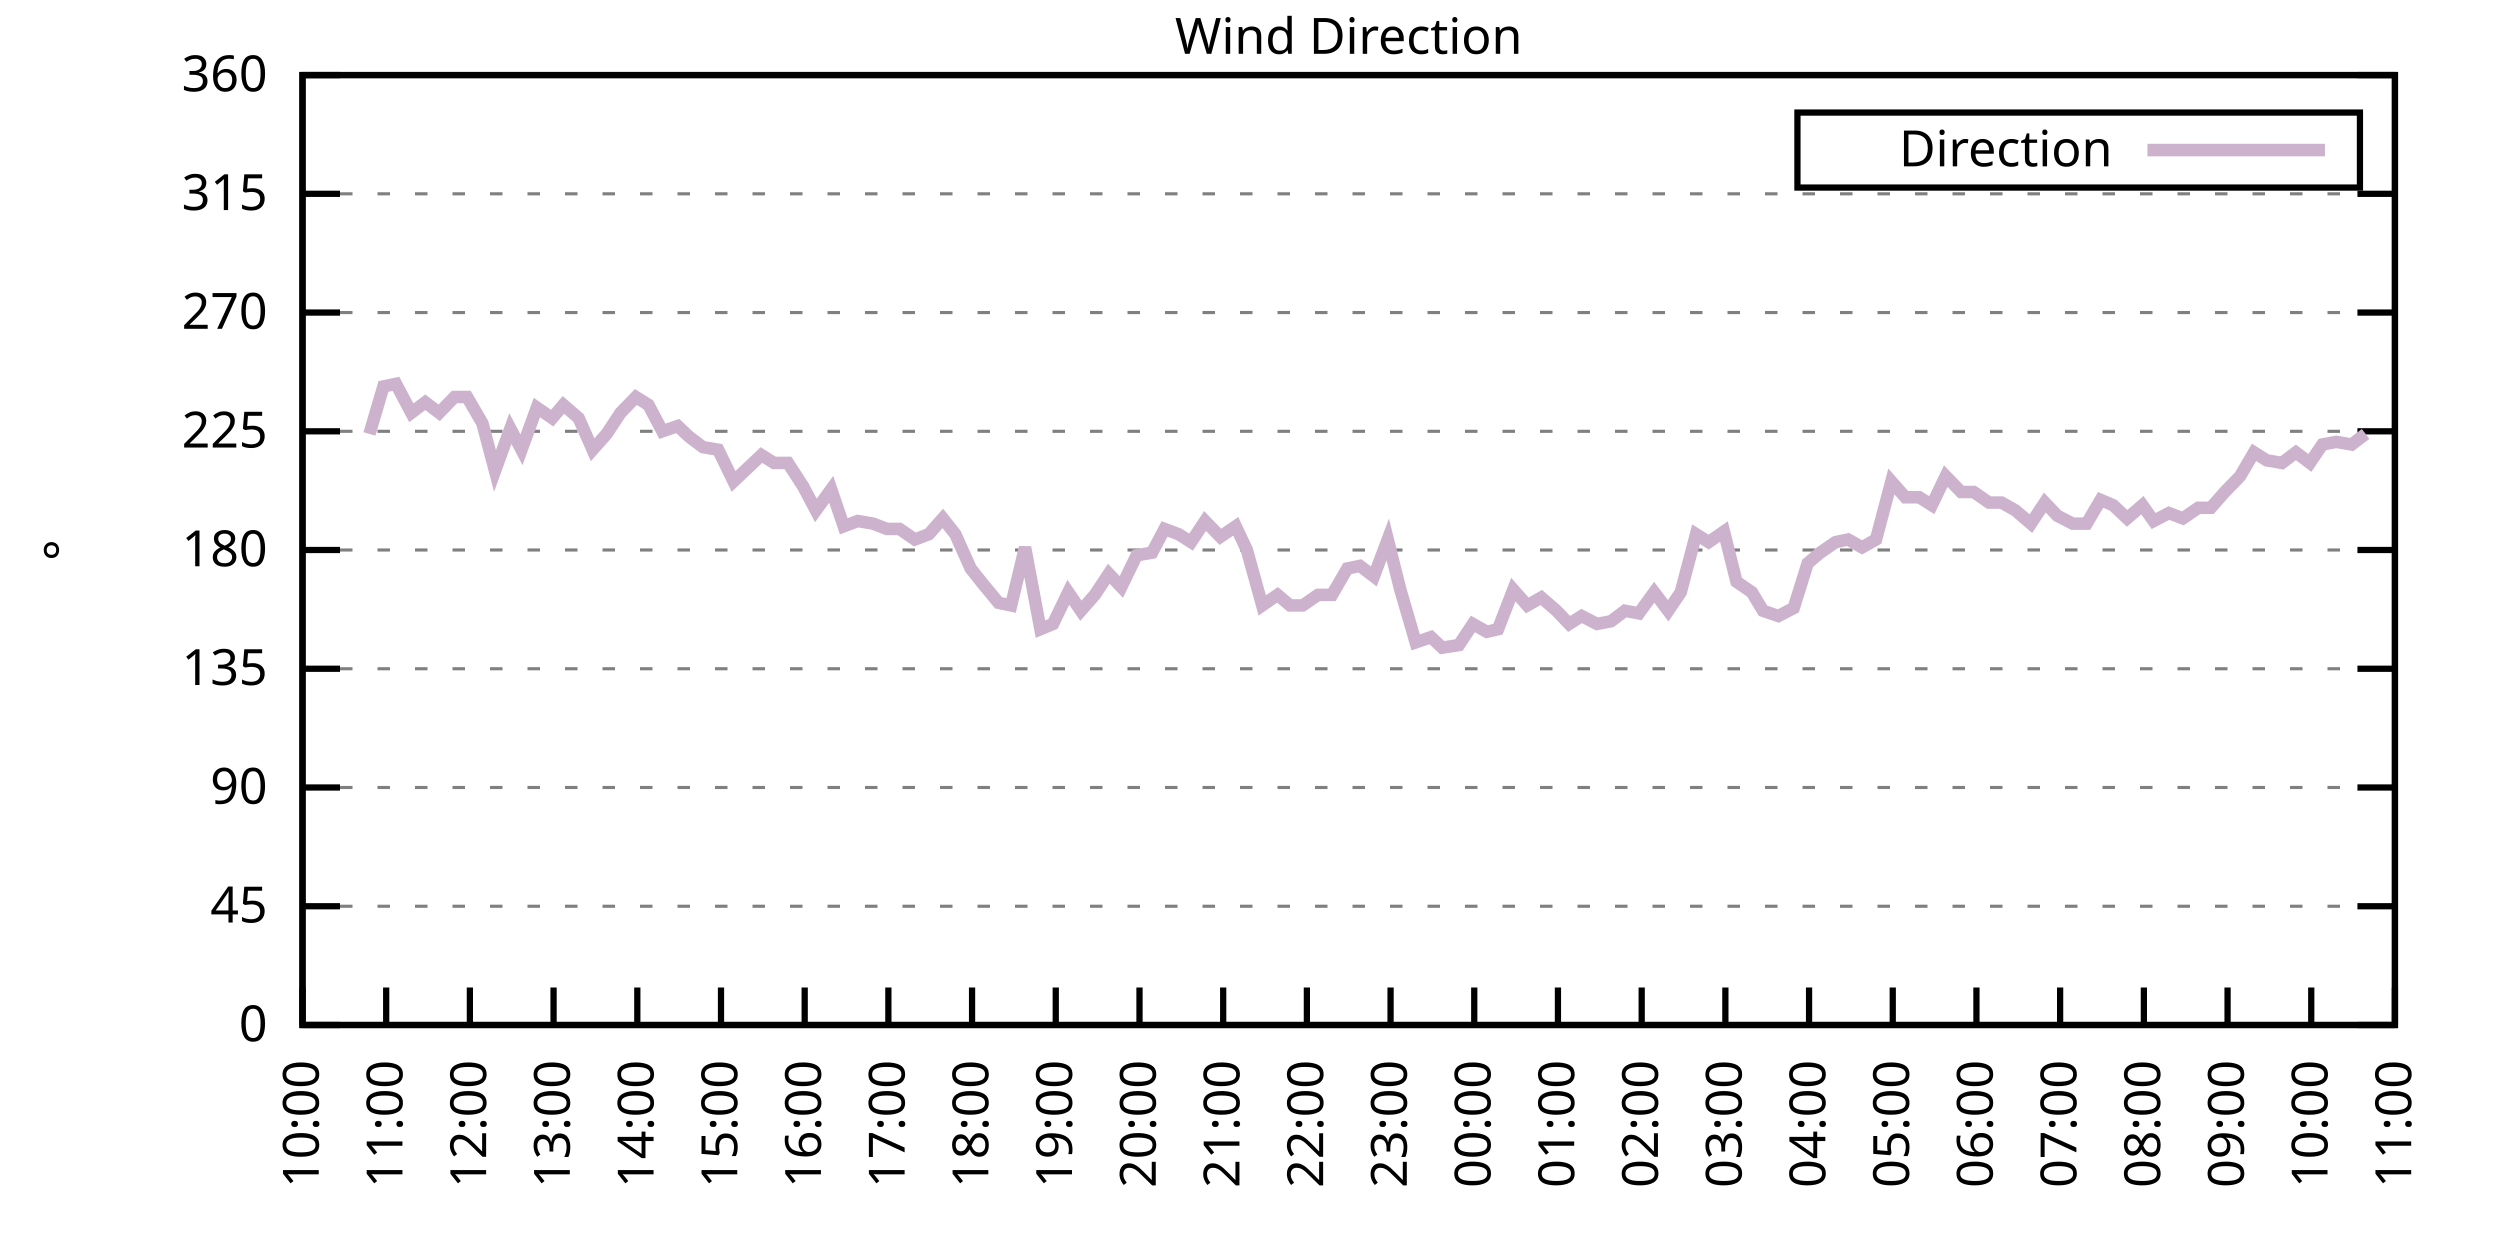
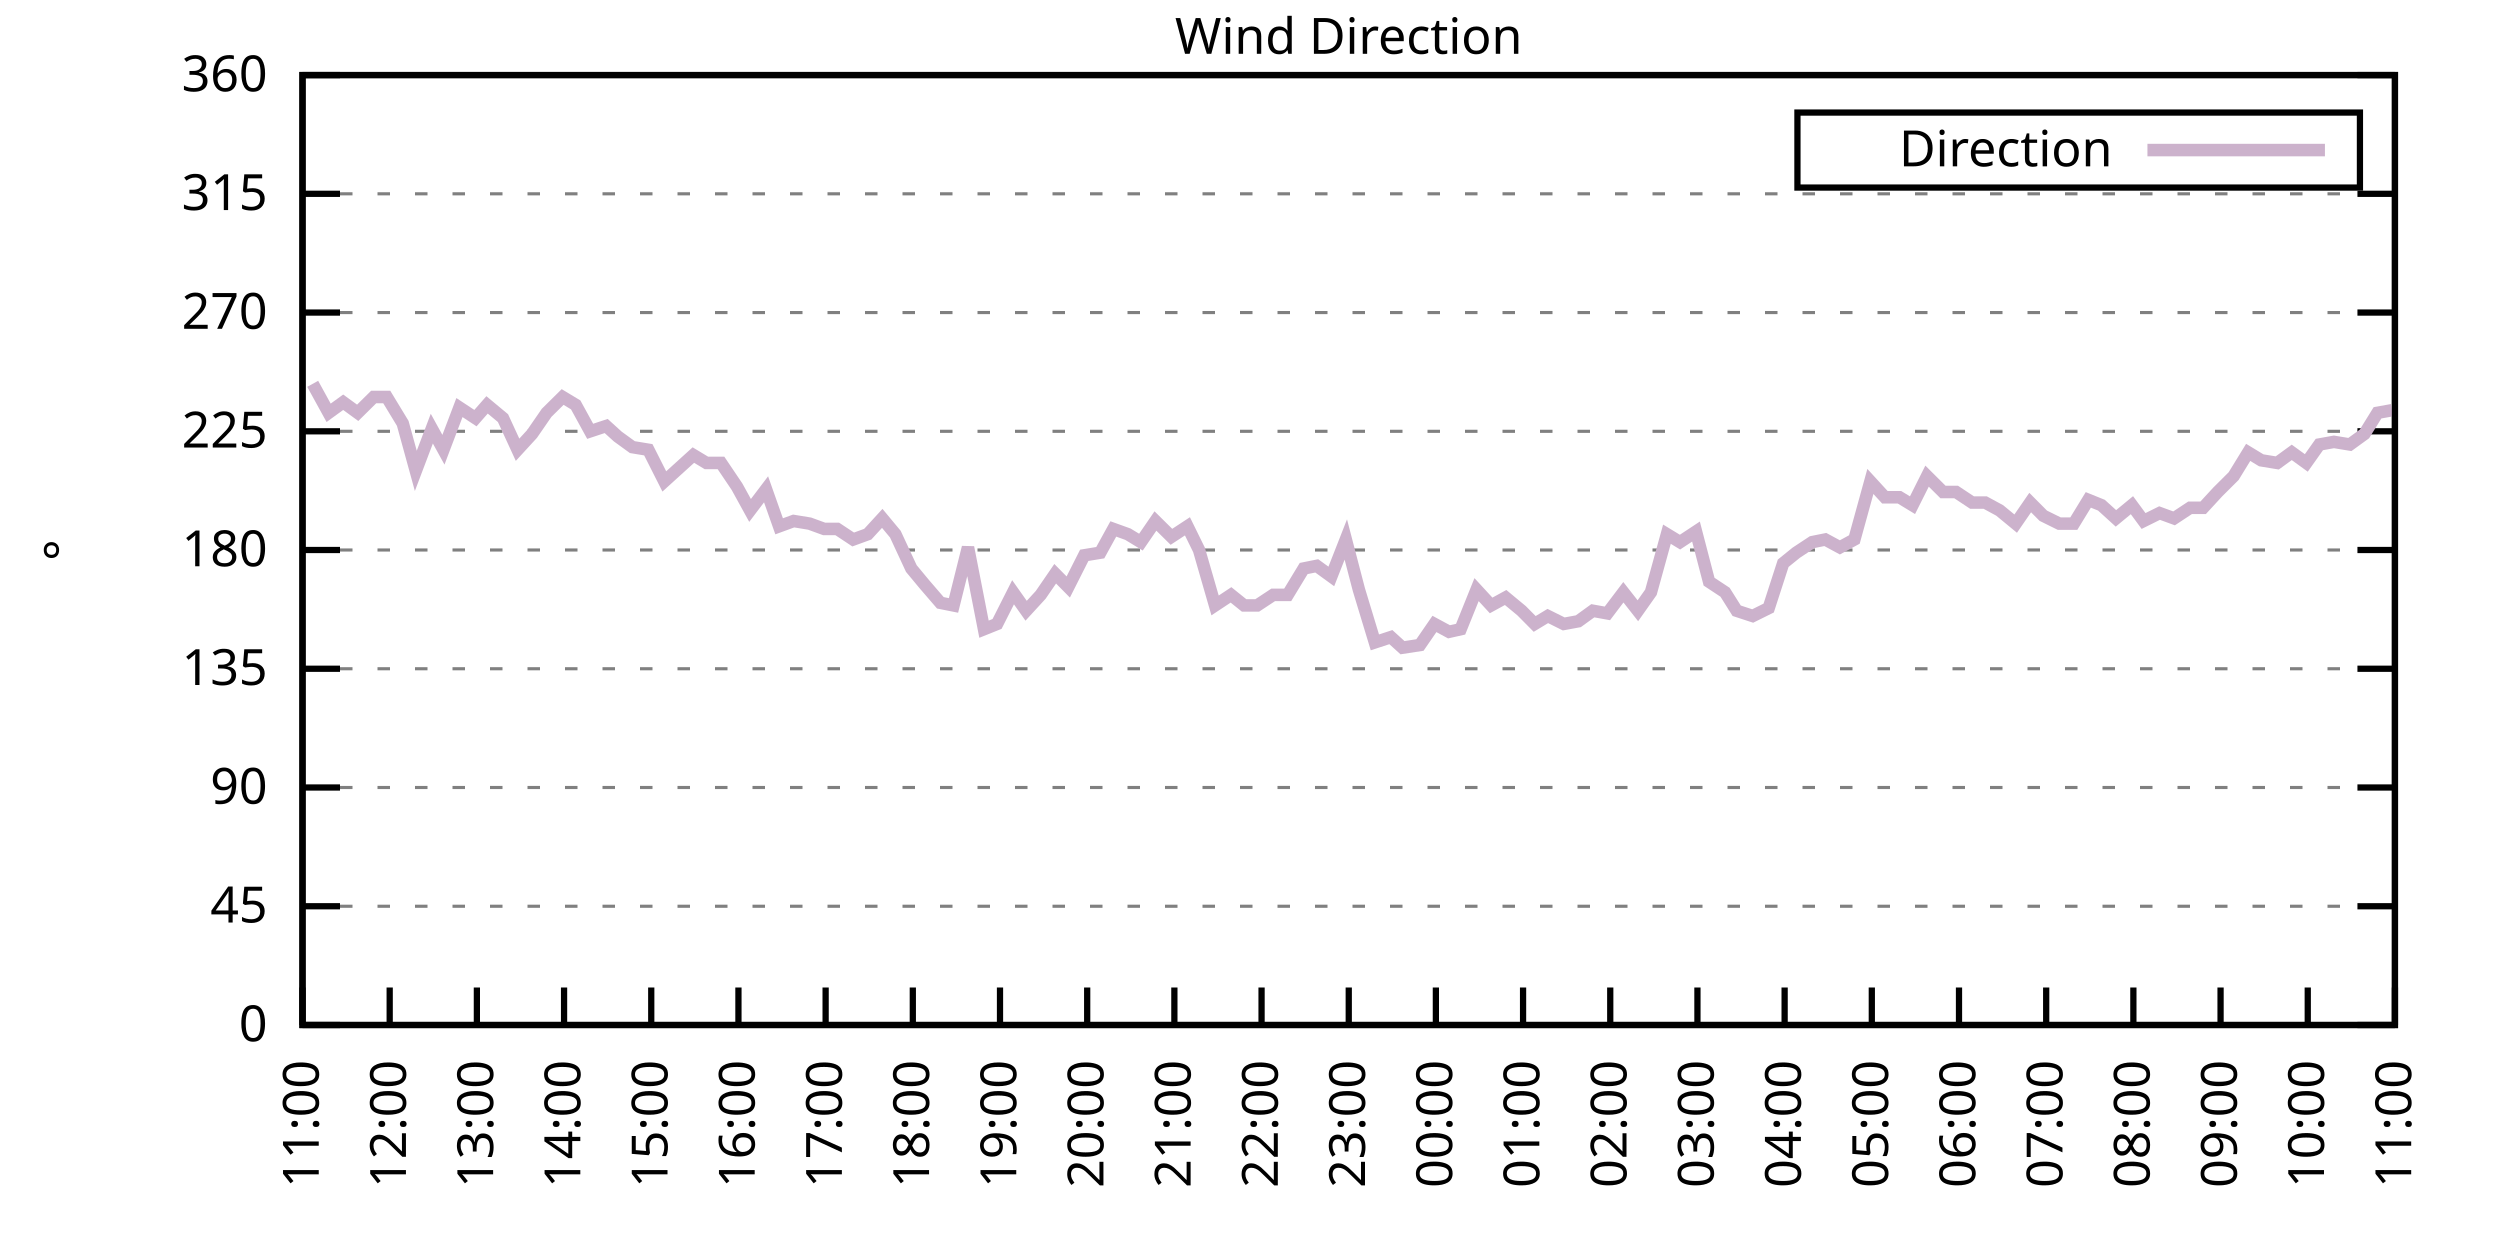
<svg xmlns="http://www.w3.org/2000/svg" xmlns:xlink="http://www.w3.org/1999/xlink" width="400" height="200" viewBox="0 0 400 200">
  <g id="gnuplot_canvas">
    <rect x="0" y="0" width="400" height="200" fill="none" />
    <defs>
      <circle id="gpDot" r="0.5" stroke-width="0.5" stroke="currentColor" />
      <path id="gpPt0" stroke-width="0.333" stroke="currentColor" d="M-1,0 h2 M0,-1 v2" />
      <path id="gpPt1" stroke-width="0.333" stroke="currentColor" d="M-1,-1 L1,1 M1,-1 L-1,1" />
      <path id="gpPt2" stroke-width="0.333" stroke="currentColor" d="M-1,0 L1,0 M0,-1 L0,1 M-1,-1 L1,1 M-1,1 L1,-1" />
      <rect id="gpPt3" stroke-width="0.333" stroke="currentColor" x="-1" y="-1" width="2" height="2" />
      <rect id="gpPt4" stroke-width="0.333" stroke="currentColor" fill="currentColor" x="-1" y="-1" width="2" height="2" />
      <circle id="gpPt5" stroke-width="0.333" stroke="currentColor" cx="0" cy="0" r="1" />
      <use xlink:href="#gpPt5" id="gpPt6" fill="currentColor" stroke="none" />
      <path id="gpPt7" stroke-width="0.333" stroke="currentColor" d="M0,-1.33 L-1.33,0.67 L1.33,0.67 z" />
      <use xlink:href="#gpPt7" id="gpPt8" fill="currentColor" stroke="none" />
      <use xlink:href="#gpPt7" id="gpPt9" stroke="currentColor" transform="rotate(180)" />
      <use xlink:href="#gpPt9" id="gpPt10" fill="currentColor" stroke="none" />
      <use xlink:href="#gpPt3" id="gpPt11" stroke="currentColor" transform="rotate(45)" />
      <use xlink:href="#gpPt11" id="gpPt12" fill="currentColor" stroke="none" />
      <path id="gpPt13" stroke-width="0.333" stroke="currentColor" d="M0,1.330 L1.265,0.411 L0.782,-1.067 L-0.782,-1.076 L-1.265,0.411 z" />
      <use xlink:href="#gpPt13" id="gpPt14" fill="currentColor" stroke="none" />
      <filter id="textbox" filterUnits="objectBoundingBox" x="0" y="0" height="1" width="1">
        <feFlood flood-color="white" flood-opacity="1" result="bgnd" />
        <feComposite in="SourceGraphic" in2="bgnd" operator="atop" />
      </filter>
      <filter id="greybox" filterUnits="objectBoundingBox" x="0" y="0" height="1" width="1">
        <feFlood flood-color="lightgrey" flood-opacity="1" result="grey" />
        <feComposite in="SourceGraphic" in2="grey" operator="atop" />
      </filter>
    </defs>
    <g fill="none" color="white" stroke="currentColor" stroke-width="1.00" stroke-linecap="butt" stroke-linejoin="miter">
</g>
    <g fill="none" color="black" stroke="currentColor" stroke-width="1.00" stroke-linecap="butt" stroke-linejoin="miter">
      <g stroke="none" shape-rendering="crispEdges">
        <polygon fill="rgb(255, 255, 255)" points="48.40,164.00 383.18,164.00 383.18,12.02 48.40,12.02 " />
      </g>
    </g>
    <g fill="none" color="black" stroke="currentColor" stroke-width="1.00" stroke-linecap="butt" stroke-linejoin="miter">
</g>
    <g fill="none" color="black" stroke="black" stroke-width="0.50" stroke-linecap="butt" stroke-linejoin="miter">
</g>
    <g fill="none" color="gray" stroke="currentColor" stroke-width="0.50" stroke-linecap="butt" stroke-linejoin="miter">
      <path stroke="gray" stroke-dasharray="2,4" class="gridline" d="M48.40,164.00 L383.19,164.00  " />
    </g>
    <g fill="none" color="gray" stroke="gray" stroke-width="1.00" stroke-linecap="butt" stroke-linejoin="miter">
</g>
    <g fill="none" color="black" stroke="currentColor" stroke-width="1.00" stroke-linecap="butt" stroke-linejoin="miter">
      <path stroke="black" d="M48.40,164.00 L54.40,164.00 M383.19,164.00 L377.19,164.00  " />
      <g transform="translate(42.80,166.60)" stroke="none" fill="black" font-family="Sans" font-size="8.00" text-anchor="end">
        <text>
          <tspan font-family="Sans"> 0</tspan>
        </text>
      </g>
    </g>
    <g fill="none" color="black" stroke="currentColor" stroke-width="1.00" stroke-linecap="butt" stroke-linejoin="miter">
</g>
    <g fill="none" color="black" stroke="black" stroke-width="0.50" stroke-linecap="butt" stroke-linejoin="miter">
</g>
    <g fill="none" color="gray" stroke="currentColor" stroke-width="0.50" stroke-linecap="butt" stroke-linejoin="miter">
      <path stroke="gray" stroke-dasharray="2,4" class="gridline" d="M48.40,145.00 L383.19,145.00  " />
    </g>
    <g fill="none" color="gray" stroke="gray" stroke-width="1.00" stroke-linecap="butt" stroke-linejoin="miter">
</g>
    <g fill="none" color="black" stroke="currentColor" stroke-width="1.00" stroke-linecap="butt" stroke-linejoin="miter">
      <path stroke="black" d="M48.40,145.00 L54.40,145.00 M383.19,145.00 L377.19,145.00  " />
      <g transform="translate(42.80,147.60)" stroke="none" fill="black" font-family="Sans" font-size="8.00" text-anchor="end">
        <text>
          <tspan font-family="Sans"> 45</tspan>
        </text>
      </g>
    </g>
    <g fill="none" color="black" stroke="currentColor" stroke-width="1.00" stroke-linecap="butt" stroke-linejoin="miter">
</g>
    <g fill="none" color="black" stroke="black" stroke-width="0.50" stroke-linecap="butt" stroke-linejoin="miter">
</g>
    <g fill="none" color="gray" stroke="currentColor" stroke-width="0.50" stroke-linecap="butt" stroke-linejoin="miter">
      <path stroke="gray" stroke-dasharray="2,4" class="gridline" d="M48.40,126.00 L383.19,126.00  " />
    </g>
    <g fill="none" color="gray" stroke="gray" stroke-width="1.00" stroke-linecap="butt" stroke-linejoin="miter">
</g>
    <g fill="none" color="black" stroke="currentColor" stroke-width="1.00" stroke-linecap="butt" stroke-linejoin="miter">
      <path stroke="black" d="M48.40,126.00 L54.40,126.00 M383.19,126.00 L377.19,126.00  " />
      <g transform="translate(42.80,128.60)" stroke="none" fill="black" font-family="Sans" font-size="8.00" text-anchor="end">
        <text>
          <tspan font-family="Sans"> 90</tspan>
        </text>
      </g>
    </g>
    <g fill="none" color="black" stroke="currentColor" stroke-width="1.00" stroke-linecap="butt" stroke-linejoin="miter">
</g>
    <g fill="none" color="black" stroke="black" stroke-width="0.50" stroke-linecap="butt" stroke-linejoin="miter">
</g>
    <g fill="none" color="gray" stroke="currentColor" stroke-width="0.50" stroke-linecap="butt" stroke-linejoin="miter">
      <path stroke="gray" stroke-dasharray="2,4" class="gridline" d="M48.40,107.00 L383.19,107.00  " />
    </g>
    <g fill="none" color="gray" stroke="gray" stroke-width="1.00" stroke-linecap="butt" stroke-linejoin="miter">
</g>
    <g fill="none" color="black" stroke="currentColor" stroke-width="1.00" stroke-linecap="butt" stroke-linejoin="miter">
      <path stroke="black" d="M48.40,107.00 L54.40,107.00 M383.19,107.00 L377.19,107.00  " />
      <g transform="translate(42.80,109.60)" stroke="none" fill="black" font-family="Sans" font-size="8.00" text-anchor="end">
        <text>
          <tspan font-family="Sans"> 135</tspan>
        </text>
      </g>
    </g>
    <g fill="none" color="black" stroke="currentColor" stroke-width="1.00" stroke-linecap="butt" stroke-linejoin="miter">
</g>
    <g fill="none" color="black" stroke="black" stroke-width="0.50" stroke-linecap="butt" stroke-linejoin="miter">
</g>
    <g fill="none" color="gray" stroke="currentColor" stroke-width="0.50" stroke-linecap="butt" stroke-linejoin="miter">
      <path stroke="gray" stroke-dasharray="2,4" class="gridline" d="M48.40,88.00 L383.19,88.00  " />
    </g>
    <g fill="none" color="gray" stroke="gray" stroke-width="1.00" stroke-linecap="butt" stroke-linejoin="miter">
</g>
    <g fill="none" color="black" stroke="currentColor" stroke-width="1.00" stroke-linecap="butt" stroke-linejoin="miter">
      <path stroke="black" d="M48.40,88.00 L54.40,88.00 M383.19,88.00 L377.19,88.00  " />
      <g transform="translate(42.80,90.60)" stroke="none" fill="black" font-family="Sans" font-size="8.00" text-anchor="end">
        <text>
          <tspan font-family="Sans"> 180</tspan>
        </text>
      </g>
    </g>
    <g fill="none" color="black" stroke="currentColor" stroke-width="1.00" stroke-linecap="butt" stroke-linejoin="miter">
</g>
    <g fill="none" color="black" stroke="black" stroke-width="0.50" stroke-linecap="butt" stroke-linejoin="miter">
</g>
    <g fill="none" color="gray" stroke="currentColor" stroke-width="0.50" stroke-linecap="butt" stroke-linejoin="miter">
      <path stroke="gray" stroke-dasharray="2,4" class="gridline" d="M48.40,69.01 L383.19,69.01  " />
    </g>
    <g fill="none" color="gray" stroke="gray" stroke-width="1.00" stroke-linecap="butt" stroke-linejoin="miter">
</g>
    <g fill="none" color="black" stroke="currentColor" stroke-width="1.00" stroke-linecap="butt" stroke-linejoin="miter">
      <path stroke="black" d="M48.40,69.01 L54.40,69.01 M383.19,69.01 L377.19,69.01  " />
      <g transform="translate(42.80,71.61)" stroke="none" fill="black" font-family="Sans" font-size="8.00" text-anchor="end">
        <text>
          <tspan font-family="Sans"> 225</tspan>
        </text>
      </g>
    </g>
    <g fill="none" color="black" stroke="currentColor" stroke-width="1.00" stroke-linecap="butt" stroke-linejoin="miter">
</g>
    <g fill="none" color="black" stroke="black" stroke-width="0.50" stroke-linecap="butt" stroke-linejoin="miter">
</g>
    <g fill="none" color="gray" stroke="currentColor" stroke-width="0.50" stroke-linecap="butt" stroke-linejoin="miter">
      <path stroke="gray" stroke-dasharray="2,4" class="gridline" d="M48.40,50.01 L383.19,50.01  " />
    </g>
    <g fill="none" color="gray" stroke="gray" stroke-width="1.00" stroke-linecap="butt" stroke-linejoin="miter">
</g>
    <g fill="none" color="black" stroke="currentColor" stroke-width="1.00" stroke-linecap="butt" stroke-linejoin="miter">
      <path stroke="black" d="M48.40,50.01 L54.40,50.01 M383.19,50.01 L377.19,50.01  " />
      <g transform="translate(42.80,52.61)" stroke="none" fill="black" font-family="Sans" font-size="8.00" text-anchor="end">
        <text>
          <tspan font-family="Sans"> 270</tspan>
        </text>
      </g>
    </g>
    <g fill="none" color="black" stroke="currentColor" stroke-width="1.00" stroke-linecap="butt" stroke-linejoin="miter">
</g>
    <g fill="none" color="black" stroke="black" stroke-width="0.50" stroke-linecap="butt" stroke-linejoin="miter">
</g>
    <g fill="none" color="gray" stroke="currentColor" stroke-width="0.50" stroke-linecap="butt" stroke-linejoin="miter">
      <path stroke="gray" stroke-dasharray="2,4" class="gridline" d="M48.40,31.01 L383.19,31.01  " />
    </g>
    <g fill="none" color="gray" stroke="gray" stroke-width="1.00" stroke-linecap="butt" stroke-linejoin="miter">
</g>
    <g fill="none" color="black" stroke="currentColor" stroke-width="1.00" stroke-linecap="butt" stroke-linejoin="miter">
      <path stroke="black" d="M48.40,31.01 L54.40,31.01 M383.19,31.01 L377.19,31.01  " />
      <g transform="translate(42.80,33.61)" stroke="none" fill="black" font-family="Sans" font-size="8.00" text-anchor="end">
        <text>
          <tspan font-family="Sans"> 315</tspan>
        </text>
      </g>
    </g>
    <g fill="none" color="black" stroke="currentColor" stroke-width="1.00" stroke-linecap="butt" stroke-linejoin="miter">
</g>
    <g fill="none" color="black" stroke="black" stroke-width="0.50" stroke-linecap="butt" stroke-linejoin="miter">
</g>
    <g fill="none" color="gray" stroke="currentColor" stroke-width="0.50" stroke-linecap="butt" stroke-linejoin="miter">
      <path stroke="gray" stroke-dasharray="2,4" class="gridline" d="M48.40,12.01 L383.19,12.01  " />
    </g>
    <g fill="none" color="gray" stroke="gray" stroke-width="1.00" stroke-linecap="butt" stroke-linejoin="miter">
</g>
    <g fill="none" color="black" stroke="currentColor" stroke-width="1.00" stroke-linecap="butt" stroke-linejoin="miter">
      <path stroke="black" d="M48.40,12.01 L54.40,12.01 M383.19,12.01 L377.19,12.01  " />
      <g transform="translate(42.80,14.61)" stroke="none" fill="black" font-family="Sans" font-size="8.00" text-anchor="end">
        <text>
          <tspan font-family="Sans"> 360</tspan>
        </text>
      </g>
    </g>
    <g fill="none" color="black" stroke="currentColor" stroke-width="1.00" stroke-linecap="butt" stroke-linejoin="miter">
      <path stroke="black" d="M48.40,164.00 L48.40,158.00  " />
      <g transform="translate(51.00,169.60) rotate(270.00)" stroke="none" fill="black" font-family="Sans" font-size="8.00" text-anchor="end">
        <text>
-           <tspan font-family="Sans">10:00</tspan>
-         </text>
-       </g>
-     </g>
-     <g fill="none" color="black" stroke="currentColor" stroke-width="1.00" stroke-linecap="butt" stroke-linejoin="miter">
-       <path stroke="black" d="M61.79,164.00 L61.79,158.00  " />
-       <g transform="translate(64.39,169.60) rotate(270.00)" stroke="none" fill="black" font-family="Sans" font-size="8.00" text-anchor="end">
-         <text>
          <tspan font-family="Sans">11:00</tspan>
        </text>
      </g>
    </g>
    <g fill="none" color="black" stroke="currentColor" stroke-width="1.00" stroke-linecap="butt" stroke-linejoin="miter">
-       <path stroke="black" d="M75.18,164.00 L75.18,158.00  " />
-       <g transform="translate(77.78,169.60) rotate(270.00)" stroke="none" fill="black" font-family="Sans" font-size="8.00" text-anchor="end">
+       <path stroke="black" d="M62.35,164.00 L62.35,158.00  " />
+       <g transform="translate(64.95,169.60) rotate(270.00)" stroke="none" fill="black" font-family="Sans" font-size="8.00" text-anchor="end">
        <text>
          <tspan font-family="Sans">12:00</tspan>
        </text>
      </g>
    </g>
    <g fill="none" color="black" stroke="currentColor" stroke-width="1.00" stroke-linecap="butt" stroke-linejoin="miter">
-       <path stroke="black" d="M88.57,164.00 L88.57,158.00  " />
-       <g transform="translate(91.17,169.60) rotate(270.00)" stroke="none" fill="black" font-family="Sans" font-size="8.00" text-anchor="end">
+       <path stroke="black" d="M76.30,164.00 L76.30,158.00  " />
+       <g transform="translate(78.90,169.60) rotate(270.00)" stroke="none" fill="black" font-family="Sans" font-size="8.00" text-anchor="end">
        <text>
          <tspan font-family="Sans">13:00</tspan>
        </text>
      </g>
    </g>
    <g fill="none" color="black" stroke="currentColor" stroke-width="1.00" stroke-linecap="butt" stroke-linejoin="miter">
-       <path stroke="black" d="M101.97,164.00 L101.97,158.00  " />
-       <g transform="translate(104.57,169.60) rotate(270.00)" stroke="none" fill="black" font-family="Sans" font-size="8.00" text-anchor="end">
+       <path stroke="black" d="M90.25,164.00 L90.25,158.00  " />
+       <g transform="translate(92.85,169.60) rotate(270.00)" stroke="none" fill="black" font-family="Sans" font-size="8.00" text-anchor="end">
        <text>
          <tspan font-family="Sans">14:00</tspan>
        </text>
      </g>
    </g>
    <g fill="none" color="black" stroke="currentColor" stroke-width="1.00" stroke-linecap="butt" stroke-linejoin="miter">
-       <path stroke="black" d="M115.36,164.00 L115.36,158.00  " />
-       <g transform="translate(117.96,169.60) rotate(270.00)" stroke="none" fill="black" font-family="Sans" font-size="8.00" text-anchor="end">
+       <path stroke="black" d="M104.20,164.00 L104.20,158.00  " />
+       <g transform="translate(106.80,169.60) rotate(270.00)" stroke="none" fill="black" font-family="Sans" font-size="8.00" text-anchor="end">
        <text>
          <tspan font-family="Sans">15:00</tspan>
        </text>
      </g>
    </g>
    <g fill="none" color="black" stroke="currentColor" stroke-width="1.00" stroke-linecap="butt" stroke-linejoin="miter">
-       <path stroke="black" d="M128.75,164.00 L128.75,158.00  " />
-       <g transform="translate(131.35,169.60) rotate(270.00)" stroke="none" fill="black" font-family="Sans" font-size="8.00" text-anchor="end">
+       <path stroke="black" d="M118.15,164.00 L118.15,158.00  " />
+       <g transform="translate(120.75,169.60) rotate(270.00)" stroke="none" fill="black" font-family="Sans" font-size="8.00" text-anchor="end">
        <text>
          <tspan font-family="Sans">16:00</tspan>
        </text>
      </g>
    </g>
    <g fill="none" color="black" stroke="currentColor" stroke-width="1.00" stroke-linecap="butt" stroke-linejoin="miter">
-       <path stroke="black" d="M142.14,164.00 L142.14,158.00  " />
-       <g transform="translate(144.74,169.60) rotate(270.00)" stroke="none" fill="black" font-family="Sans" font-size="8.00" text-anchor="end">
+       <path stroke="black" d="M132.10,164.00 L132.10,158.00  " />
+       <g transform="translate(134.70,169.60) rotate(270.00)" stroke="none" fill="black" font-family="Sans" font-size="8.00" text-anchor="end">
        <text>
          <tspan font-family="Sans">17:00</tspan>
        </text>
      </g>
    </g>
    <g fill="none" color="black" stroke="currentColor" stroke-width="1.00" stroke-linecap="butt" stroke-linejoin="miter">
-       <path stroke="black" d="M155.53,164.00 L155.53,158.00  " />
-       <g transform="translate(158.13,169.60) rotate(270.00)" stroke="none" fill="black" font-family="Sans" font-size="8.00" text-anchor="end">
+       <path stroke="black" d="M146.05,164.00 L146.05,158.00  " />
+       <g transform="translate(148.65,169.60) rotate(270.00)" stroke="none" fill="black" font-family="Sans" font-size="8.00" text-anchor="end">
        <text>
          <tspan font-family="Sans">18:00</tspan>
        </text>
      </g>
    </g>
    <g fill="none" color="black" stroke="currentColor" stroke-width="1.00" stroke-linecap="butt" stroke-linejoin="miter">
-       <path stroke="black" d="M168.92,164.00 L168.92,158.00  " />
-       <g transform="translate(171.52,169.60) rotate(270.00)" stroke="none" fill="black" font-family="Sans" font-size="8.00" text-anchor="end">
+       <path stroke="black" d="M160.00,164.00 L160.00,158.00  " />
+       <g transform="translate(162.60,169.60) rotate(270.00)" stroke="none" fill="black" font-family="Sans" font-size="8.00" text-anchor="end">
        <text>
          <tspan font-family="Sans">19:00</tspan>
        </text>
      </g>
    </g>
    <g fill="none" color="black" stroke="currentColor" stroke-width="1.00" stroke-linecap="butt" stroke-linejoin="miter">
-       <path stroke="black" d="M182.32,164.00 L182.32,158.00  " />
-       <g transform="translate(184.92,169.60) rotate(270.00)" stroke="none" fill="black" font-family="Sans" font-size="8.00" text-anchor="end">
+       <path stroke="black" d="M173.95,164.00 L173.95,158.00  " />
+       <g transform="translate(176.55,169.60) rotate(270.00)" stroke="none" fill="black" font-family="Sans" font-size="8.00" text-anchor="end">
        <text>
          <tspan font-family="Sans">20:00</tspan>
        </text>
      </g>
    </g>
    <g fill="none" color="black" stroke="currentColor" stroke-width="1.00" stroke-linecap="butt" stroke-linejoin="miter">
-       <path stroke="black" d="M195.71,164.00 L195.71,158.00  " />
-       <g transform="translate(198.31,169.60) rotate(270.00)" stroke="none" fill="black" font-family="Sans" font-size="8.00" text-anchor="end">
+       <path stroke="black" d="M187.90,164.00 L187.90,158.00  " />
+       <g transform="translate(190.50,169.60) rotate(270.00)" stroke="none" fill="black" font-family="Sans" font-size="8.00" text-anchor="end">
        <text>
          <tspan font-family="Sans">21:00</tspan>
        </text>
      </g>
    </g>
    <g fill="none" color="black" stroke="currentColor" stroke-width="1.00" stroke-linecap="butt" stroke-linejoin="miter">
-       <path stroke="black" d="M209.10,164.00 L209.10,158.00  " />
-       <g transform="translate(211.70,169.60) rotate(270.00)" stroke="none" fill="black" font-family="Sans" font-size="8.00" text-anchor="end">
+       <path stroke="black" d="M201.85,164.00 L201.85,158.00  " />
+       <g transform="translate(204.45,169.60) rotate(270.00)" stroke="none" fill="black" font-family="Sans" font-size="8.00" text-anchor="end">
        <text>
          <tspan font-family="Sans">22:00</tspan>
        </text>
      </g>
    </g>
    <g fill="none" color="black" stroke="currentColor" stroke-width="1.00" stroke-linecap="butt" stroke-linejoin="miter">
-       <path stroke="black" d="M222.49,164.00 L222.49,158.00  " />
-       <g transform="translate(225.09,169.60) rotate(270.00)" stroke="none" fill="black" font-family="Sans" font-size="8.00" text-anchor="end">
+       <path stroke="black" d="M215.80,164.00 L215.80,158.00  " />
+       <g transform="translate(218.40,169.60) rotate(270.00)" stroke="none" fill="black" font-family="Sans" font-size="8.00" text-anchor="end">
        <text>
          <tspan font-family="Sans">23:00</tspan>
        </text>
      </g>
    </g>
    <g fill="none" color="black" stroke="currentColor" stroke-width="1.00" stroke-linecap="butt" stroke-linejoin="miter">
-       <path stroke="black" d="M235.88,164.00 L235.88,158.00  " />
-       <g transform="translate(238.48,169.60) rotate(270.00)" stroke="none" fill="black" font-family="Sans" font-size="8.00" text-anchor="end">
+       <path stroke="black" d="M229.74,164.00 L229.74,158.00  " />
+       <g transform="translate(232.34,169.60) rotate(270.00)" stroke="none" fill="black" font-family="Sans" font-size="8.00" text-anchor="end">
        <text>
          <tspan font-family="Sans">00:00</tspan>
        </text>
      </g>
    </g>
    <g fill="none" color="black" stroke="currentColor" stroke-width="1.00" stroke-linecap="butt" stroke-linejoin="miter">
-       <path stroke="black" d="M249.27,164.00 L249.27,158.00  " />
-       <g transform="translate(251.87,169.60) rotate(270.00)" stroke="none" fill="black" font-family="Sans" font-size="8.00" text-anchor="end">
+       <path stroke="black" d="M243.69,164.00 L243.69,158.00  " />
+       <g transform="translate(246.29,169.60) rotate(270.00)" stroke="none" fill="black" font-family="Sans" font-size="8.00" text-anchor="end">
        <text>
          <tspan font-family="Sans">01:00</tspan>
        </text>
      </g>
    </g>
    <g fill="none" color="black" stroke="currentColor" stroke-width="1.00" stroke-linecap="butt" stroke-linejoin="miter">
-       <path stroke="black" d="M262.67,164.00 L262.67,158.00  " />
-       <g transform="translate(265.27,169.60) rotate(270.00)" stroke="none" fill="black" font-family="Sans" font-size="8.00" text-anchor="end">
+       <path stroke="black" d="M257.64,164.00 L257.64,158.00  " />
+       <g transform="translate(260.24,169.60) rotate(270.00)" stroke="none" fill="black" font-family="Sans" font-size="8.00" text-anchor="end">
        <text>
          <tspan font-family="Sans">02:00</tspan>
        </text>
      </g>
    </g>
    <g fill="none" color="black" stroke="currentColor" stroke-width="1.00" stroke-linecap="butt" stroke-linejoin="miter">
-       <path stroke="black" d="M276.06,164.00 L276.06,158.00  " />
-       <g transform="translate(278.66,169.60) rotate(270.00)" stroke="none" fill="black" font-family="Sans" font-size="8.00" text-anchor="end">
+       <path stroke="black" d="M271.59,164.00 L271.59,158.00  " />
+       <g transform="translate(274.19,169.60) rotate(270.00)" stroke="none" fill="black" font-family="Sans" font-size="8.00" text-anchor="end">
        <text>
          <tspan font-family="Sans">03:00</tspan>
        </text>
      </g>
    </g>
    <g fill="none" color="black" stroke="currentColor" stroke-width="1.00" stroke-linecap="butt" stroke-linejoin="miter">
-       <path stroke="black" d="M289.45,164.00 L289.45,158.00  " />
-       <g transform="translate(292.05,169.60) rotate(270.00)" stroke="none" fill="black" font-family="Sans" font-size="8.00" text-anchor="end">
+       <path stroke="black" d="M285.54,164.00 L285.54,158.00  " />
+       <g transform="translate(288.14,169.60) rotate(270.00)" stroke="none" fill="black" font-family="Sans" font-size="8.00" text-anchor="end">
        <text>
          <tspan font-family="Sans">04:00</tspan>
        </text>
      </g>
    </g>
    <g fill="none" color="black" stroke="currentColor" stroke-width="1.00" stroke-linecap="butt" stroke-linejoin="miter">
-       <path stroke="black" d="M302.84,164.00 L302.84,158.00  " />
-       <g transform="translate(305.44,169.60) rotate(270.00)" stroke="none" fill="black" font-family="Sans" font-size="8.00" text-anchor="end">
+       <path stroke="black" d="M299.49,164.00 L299.49,158.00  " />
+       <g transform="translate(302.09,169.60) rotate(270.00)" stroke="none" fill="black" font-family="Sans" font-size="8.00" text-anchor="end">
        <text>
          <tspan font-family="Sans">05:00</tspan>
        </text>
      </g>
    </g>
    <g fill="none" color="black" stroke="currentColor" stroke-width="1.00" stroke-linecap="butt" stroke-linejoin="miter">
-       <path stroke="black" d="M316.23,164.00 L316.23,158.00  " />
-       <g transform="translate(318.83,169.60) rotate(270.00)" stroke="none" fill="black" font-family="Sans" font-size="8.00" text-anchor="end">
+       <path stroke="black" d="M313.44,164.00 L313.44,158.00  " />
+       <g transform="translate(316.04,169.60) rotate(270.00)" stroke="none" fill="black" font-family="Sans" font-size="8.00" text-anchor="end">
        <text>
          <tspan font-family="Sans">06:00</tspan>
        </text>
      </g>
    </g>
    <g fill="none" color="black" stroke="currentColor" stroke-width="1.00" stroke-linecap="butt" stroke-linejoin="miter">
-       <path stroke="black" d="M329.62,164.00 L329.62,158.00  " />
-       <g transform="translate(332.22,169.60) rotate(270.00)" stroke="none" fill="black" font-family="Sans" font-size="8.00" text-anchor="end">
+       <path stroke="black" d="M327.39,164.00 L327.39,158.00  " />
+       <g transform="translate(329.99,169.60) rotate(270.00)" stroke="none" fill="black" font-family="Sans" font-size="8.00" text-anchor="end">
        <text>
          <tspan font-family="Sans">07:00</tspan>
        </text>
      </g>
    </g>
    <g fill="none" color="black" stroke="currentColor" stroke-width="1.00" stroke-linecap="butt" stroke-linejoin="miter">
-       <path stroke="black" d="M343.02,164.00 L343.02,158.00  " />
-       <g transform="translate(345.62,169.60) rotate(270.00)" stroke="none" fill="black" font-family="Sans" font-size="8.00" text-anchor="end">
+       <path stroke="black" d="M341.34,164.00 L341.34,158.00  " />
+       <g transform="translate(343.94,169.60) rotate(270.00)" stroke="none" fill="black" font-family="Sans" font-size="8.00" text-anchor="end">
        <text>
          <tspan font-family="Sans">08:00</tspan>
        </text>
      </g>
    </g>
    <g fill="none" color="black" stroke="currentColor" stroke-width="1.00" stroke-linecap="butt" stroke-linejoin="miter">
-       <path stroke="black" d="M356.41,164.00 L356.41,158.00  " />
-       <g transform="translate(359.01,169.60) rotate(270.00)" stroke="none" fill="black" font-family="Sans" font-size="8.00" text-anchor="end">
+       <path stroke="black" d="M355.29,164.00 L355.29,158.00  " />
+       <g transform="translate(357.89,169.60) rotate(270.00)" stroke="none" fill="black" font-family="Sans" font-size="8.00" text-anchor="end">
        <text>
          <tspan font-family="Sans">09:00</tspan>
        </text>
      </g>
    </g>
    <g fill="none" color="black" stroke="currentColor" stroke-width="1.00" stroke-linecap="butt" stroke-linejoin="miter">
-       <path stroke="black" d="M369.80,164.00 L369.80,158.00  " />
-       <g transform="translate(372.40,169.60) rotate(270.00)" stroke="none" fill="black" font-family="Sans" font-size="8.00" text-anchor="end">
+       <path stroke="black" d="M369.24,164.00 L369.24,158.00  " />
+       <g transform="translate(371.84,169.60) rotate(270.00)" stroke="none" fill="black" font-family="Sans" font-size="8.00" text-anchor="end">
        <text>
          <tspan font-family="Sans">10:00</tspan>
        </text>
      </g>
    </g>
    <g fill="none" color="black" stroke="currentColor" stroke-width="1.00" stroke-linecap="butt" stroke-linejoin="miter">
      <path stroke="black" d="M383.19,164.00 L383.19,158.00  " />
      <g transform="translate(385.79,169.60) rotate(270.00)" stroke="none" fill="black" font-family="Sans" font-size="8.00" text-anchor="end">
        <text>
          <tspan font-family="Sans">11:00</tspan>
        </text>
      </g>
    </g>
    <g fill="none" color="black" stroke="currentColor" stroke-width="1.00" stroke-linecap="butt" stroke-linejoin="miter">
</g>
    <g fill="none" color="black" stroke="currentColor" stroke-width="1.00" stroke-linecap="butt" stroke-linejoin="miter">
      <path stroke="black" d="M48.40,12.01 L48.40,164.00 L383.19,164.00 L383.19,12.01 L48.40,12.01 Z  " />
    </g>
    <g fill="none" color="black" stroke="currentColor" stroke-width="1.00" stroke-linecap="butt" stroke-linejoin="miter">
</g>
    <g fill="none" color="black" stroke="currentColor" stroke-width="1.00" stroke-linecap="butt" stroke-linejoin="miter">
      <path stroke="black" d="M287.59,30.01 L287.59,18.01 L377.59,18.01 L377.59,30.01 L287.59,30.01 Z  " />
    </g>
    <g id="Wind_direction_plot_1">
      <g fill="none" color="white" stroke="black" stroke-width="2.00" stroke-linecap="butt" stroke-linejoin="miter">
</g>
      <g fill="none" color="black" stroke="currentColor" stroke-width="2.00" stroke-linecap="butt" stroke-linejoin="miter">
        <g transform="translate(337.99,26.61)" stroke="none" fill="black" font-family="Sans" font-size="8.00" text-anchor="end">
          <text>
            <tspan font-family="Sans">Direction</tspan>
          </text>
        </g>
      </g>
      <g fill="none" color="black" stroke="currentColor" stroke-width="2.00" stroke-linecap="butt" stroke-linejoin="miter">
-         <path stroke="rgb(204, 178, 204)" d="M343.59,24.01 L371.99,24.01 M59.11,69.43 L61.35,61.83 L63.35,61.41 L65.81,66.05 L68.04,64.36 L70.27,66.05   L72.73,63.52 L74.74,63.52 L77.19,67.74 L79.20,75.34 L81.66,68.58 L83.44,71.96 L85.90,65.21 L88.35,66.90   L90.14,64.78 L92.59,66.90 L94.82,71.96 L97.06,69.43 L99.29,66.05 L101.74,63.52 L103.75,64.78 L105.98,69.01   L108.44,68.16 L110.22,69.85 L112.46,71.54 L114.91,71.96 L117.37,77.03 L119.15,75.34 L121.83,72.81 L123.84,74.07   L126.07,74.07 L128.53,77.87 L130.54,81.67 L132.99,78.29 L135.00,84.21 L137.23,83.36 L139.69,83.78 L141.92,84.63   L143.93,84.63 L146.38,86.32 L148.61,85.47 L150.85,82.94 L152.85,85.47 L155.31,90.96 L157.32,93.49 L159.77,96.45   L161.78,96.87 L164.01,87.58 L166.47,100.67 L168.48,99.83 L170.93,94.76 L172.94,97.72 L175.17,95.18 L177.41,91.80   L179.41,93.92 L181.87,88.85 L184.32,88.43 L186.33,84.63 L188.57,85.47 L190.57,86.74 L192.81,83.36 L195.26,85.89   L197.72,84.21 L199.50,88.00 L201.96,96.87 L204.41,95.18 L206.42,96.87 L208.43,96.87 L210.88,95.18 L213.12,95.18   L215.57,90.96 L217.58,90.54 L219.81,92.23 L222.04,86.32 L224.05,94.34 L226.51,102.78 L228.96,101.94 L230.75,103.63   L233.43,103.20 L235.66,99.83 L237.89,101.09 L239.68,100.67 L242.13,94.34 L244.36,96.87 L246.60,95.60 L249.05,97.72   L251.06,99.83 L253.07,98.56 L255.52,99.83 L257.76,99.40 L259.99,97.72 L262.22,98.14 L264.67,94.76 L266.91,97.72   L268.92,94.76 L271.37,85.47 L273.38,86.74 L275.83,85.05 L277.84,93.07 L280.30,94.76 L282.08,97.72 L284.54,98.56   L286.99,97.29 L289.23,90.12 L291.23,88.43 L293.69,86.74 L295.70,86.32 L297.93,87.58 L300.16,86.32 L302.62,77.03   L304.85,79.56 L307.08,79.56 L309.09,80.83 L311.32,76.18 L313.78,78.72 L315.79,78.72 L318.24,80.41 L320.25,80.41   L322.48,81.67 L324.94,83.78 L327.17,80.41 L329.18,82.52 L331.63,83.78 L333.86,83.78 L336.10,79.98 L338.10,80.83   L340.34,82.94 L342.79,80.83 L344.58,83.36 L347.03,82.09 L349.26,82.94 L351.72,81.25 L353.73,81.25 L355.96,78.72   L358.42,76.18 L360.65,72.38 L362.66,73.65 L365.11,74.07 L367.34,72.38 L369.58,74.07 L371.58,71.12 L373.82,70.70   L376.27,71.12 L378.50,69.43  " />
+         <path stroke="rgb(204, 178, 204)" d="M343.59,24.01 L371.99,24.01 M50.03,61.41 L52.58,66.05 L54.91,64.36 L57.23,66.05 L59.79,63.52 L61.88,63.52   L64.44,67.74 L66.53,75.34 L69.09,68.58 L70.95,71.96 L73.51,65.21 L76.07,66.90 L77.93,64.78 L80.48,66.90   L82.81,71.96 L85.13,69.43 L87.46,66.05 L90.02,63.52 L92.11,64.78 L94.43,69.01 L96.99,68.16 L98.85,69.85   L101.18,71.54 L103.73,71.96 L106.29,77.03 L108.15,75.34 L110.94,72.81 L113.03,74.07 L115.36,74.07 L117.92,77.87   L120.01,81.67 L122.57,78.29 L124.66,84.21 L126.98,83.36 L129.54,83.78 L131.87,84.63 L133.96,84.63 L136.51,86.32   L138.84,85.47 L141.16,82.94 L143.26,85.47 L145.81,90.96 L147.91,93.49 L150.46,96.45 L152.56,96.87 L154.88,87.58   L157.44,100.67 L159.53,99.83 L162.09,94.76 L164.18,97.72 L166.51,95.18 L168.83,91.80 L170.92,93.92 L173.48,88.85   L176.04,88.43 L178.13,84.63 L180.46,85.47 L182.55,86.74 L184.87,83.36 L187.43,85.89 L189.99,84.21 L191.85,88.00   L194.41,96.87 L196.96,95.18 L199.06,96.87 L201.15,96.87 L203.71,95.18 L206.03,95.18 L208.59,90.96 L210.68,90.54   L213.01,92.23 L215.33,86.32 L217.42,94.34 L219.98,102.78 L222.54,101.94 L224.40,103.63 L227.19,103.20 L229.51,99.83   L231.84,101.09 L233.70,100.67 L236.25,94.34 L238.58,96.87 L240.90,95.60 L243.46,97.72 L245.55,99.83 L247.65,98.56   L250.20,99.83 L252.53,99.40 L254.85,97.72 L257.18,98.14 L259.74,94.76 L262.06,97.72 L264.15,94.76 L266.71,85.47   L268.80,86.74 L271.36,85.05 L273.45,93.07 L276.01,94.76 L277.87,97.72 L280.43,98.56 L282.99,97.29 L285.31,90.12   L287.40,88.43 L289.96,86.74 L292.05,86.32 L294.38,87.58 L296.70,86.32 L299.26,77.03 L301.58,79.56 L303.91,79.56   L306.00,80.83 L308.33,76.18 L310.88,78.72 L312.98,78.72 L315.53,80.41 L317.63,80.41 L319.95,81.67 L322.51,83.78   L324.83,80.41 L326.93,82.52 L329.48,83.78 L331.81,83.78 L334.13,79.98 L336.23,80.83 L338.55,82.94 L341.11,80.83   L342.97,83.36 L345.53,82.09 L347.85,82.94 L350.41,81.25 L352.50,81.25 L354.83,78.72 L357.38,76.18 L359.71,72.38   L361.80,73.65 L364.36,74.07 L366.68,72.38 L369.01,74.07 L371.10,71.12 L373.43,70.70 L375.98,71.12 L378.31,69.43   L380.40,66.05 L382.73,65.63  " />
      </g>
    </g>
    <g fill="none" color="black" stroke="currentColor" stroke-width="2.00" stroke-linecap="butt" stroke-linejoin="miter">
</g>
    <g fill="none" color="black" stroke="black" stroke-width="1.00" stroke-linecap="butt" stroke-linejoin="miter">
</g>
    <g fill="none" color="black" stroke="currentColor" stroke-width="1.00" stroke-linecap="butt" stroke-linejoin="miter">
      <path stroke="black" d="M48.40,12.01 L48.40,164.00 L383.19,164.00 L383.19,12.01 L48.40,12.01 Z  " />
      <g transform="translate(12.80,88.01) rotate(270.00)" stroke="none" fill="black" font-family="Sans" font-size="8.00" text-anchor="middle">
        <text>
          <tspan font-family="Sans">°</tspan>
        </text>
      </g>
    </g>
    <g fill="none" color="black" stroke="currentColor" stroke-width="1.00" stroke-linecap="butt" stroke-linejoin="miter">
</g>
    <g fill="none" color="black" stroke="currentColor" stroke-width="1.00" stroke-linecap="butt" stroke-linejoin="miter">
      <g transform="translate(215.79,8.61)" stroke="none" fill="black" font-family="Sans" font-size="8.00" text-anchor="middle">
        <text>
          <tspan font-family="Sans">Wind Direction</tspan>
        </text>
      </g>
    </g>
    <g fill="none" color="black" stroke="currentColor" stroke-width="1.00" stroke-linecap="butt" stroke-linejoin="miter">
</g>
  </g>
</svg>
